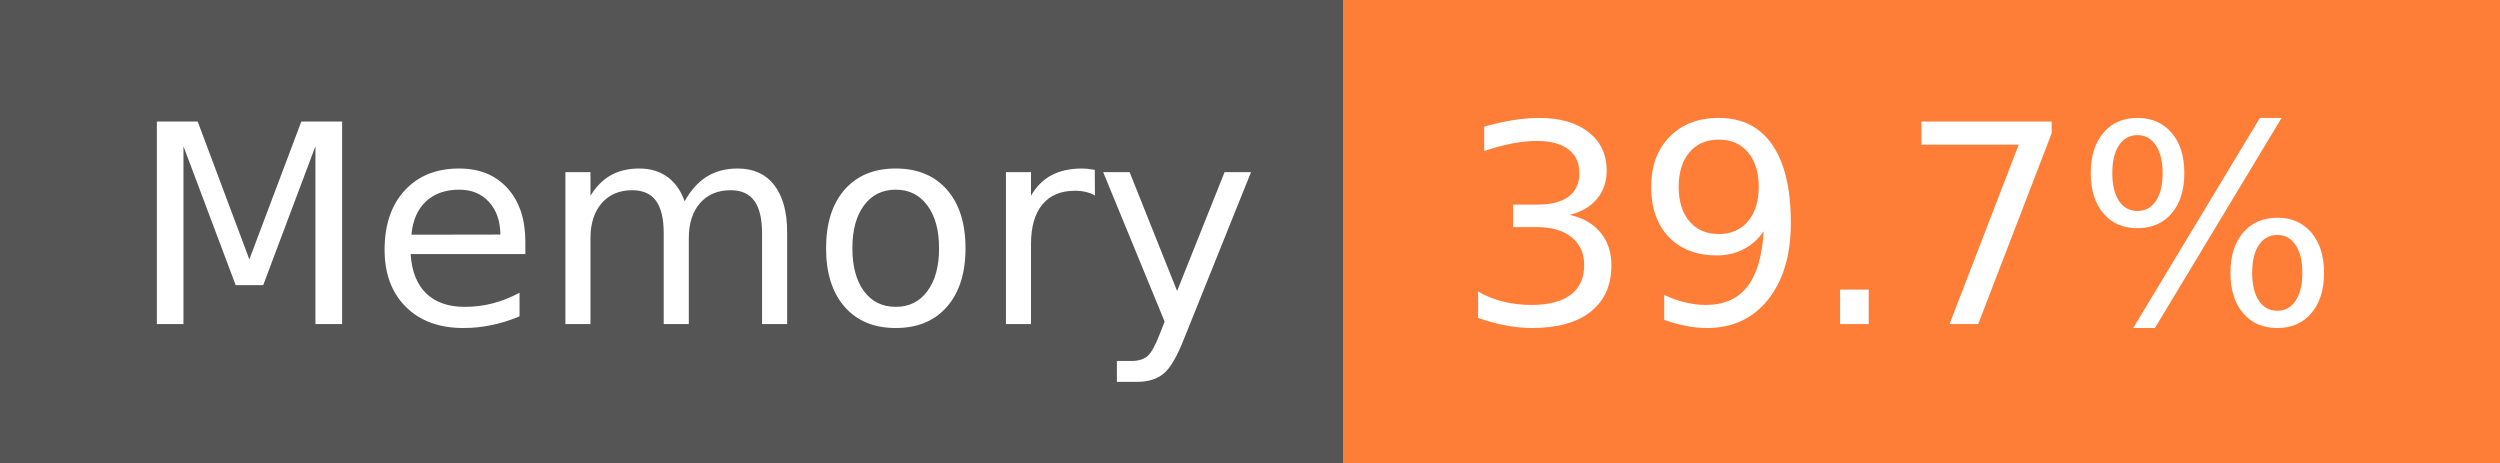
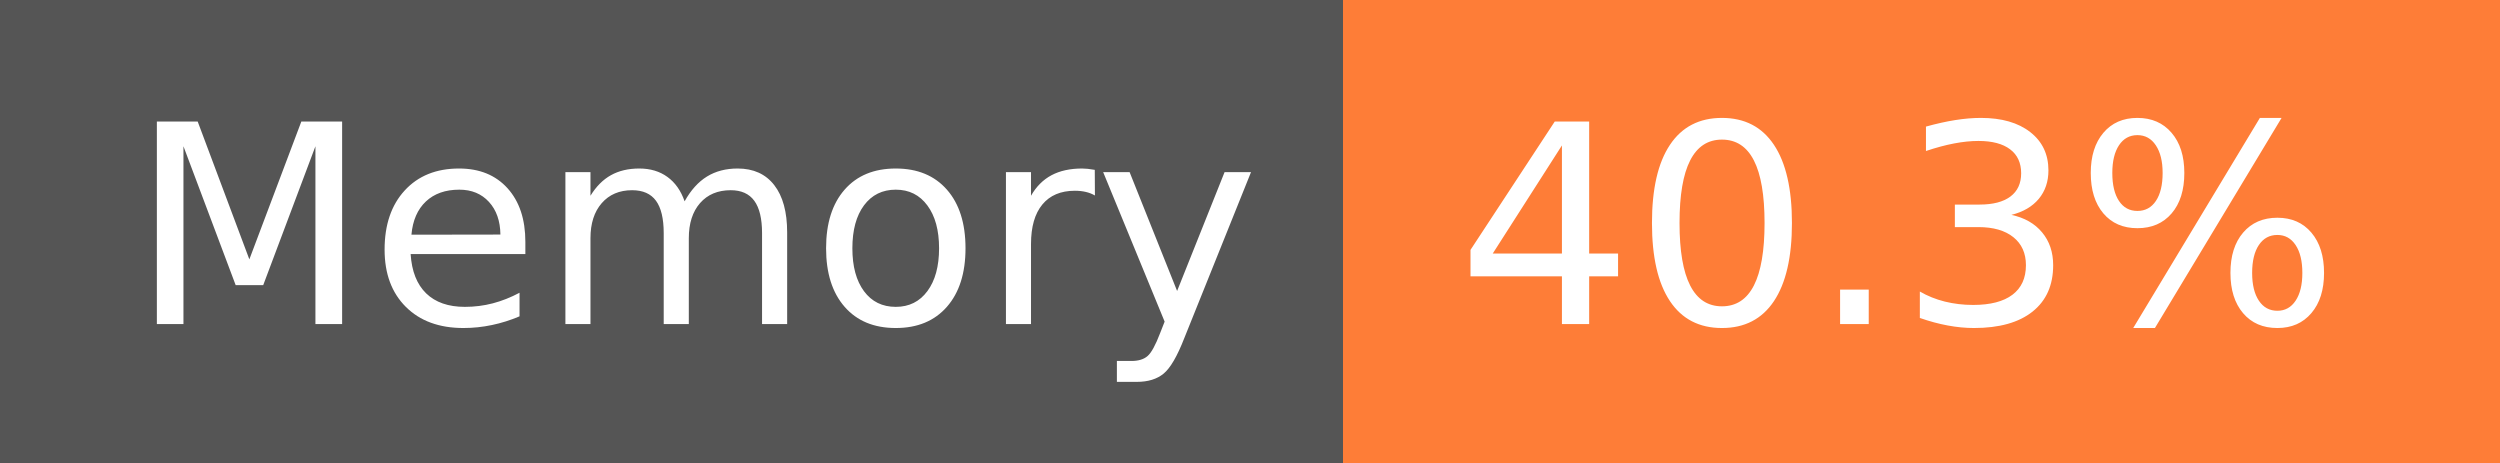
- <svg xmlns="http://www.w3.org/2000/svg" width="108" height="20" role="img" aria-label="Memory: 39.7%">
+ <svg xmlns="http://www.w3.org/2000/svg" width="108" height="20" role="img" aria-label="Memory: 40.3%">
  <g shape-rendering="crispEdges">
    <rect width="58" height="20" fill="#555" />
    <rect x="58" width="50" height="20" fill="#fe7d37" />
  </g>
  <g fill="#fff" text-anchor="middle" font-family="Verdana,Geneva,DejaVu Sans,sans-serif" text-rendering="geometricPrecision" font-size="120">
    <text x="300" y="140" transform="scale(.1)" fill="#fff" textLength="466">Memory</text>
-     <text x="820" y="140" transform="scale(.1)" fill="#fff" textLength="390">39.7%</text>
+     <text x="820" y="140" transform="scale(.1)" fill="#fff" textLength="390">40.3%</text>
  </g>
</svg>
